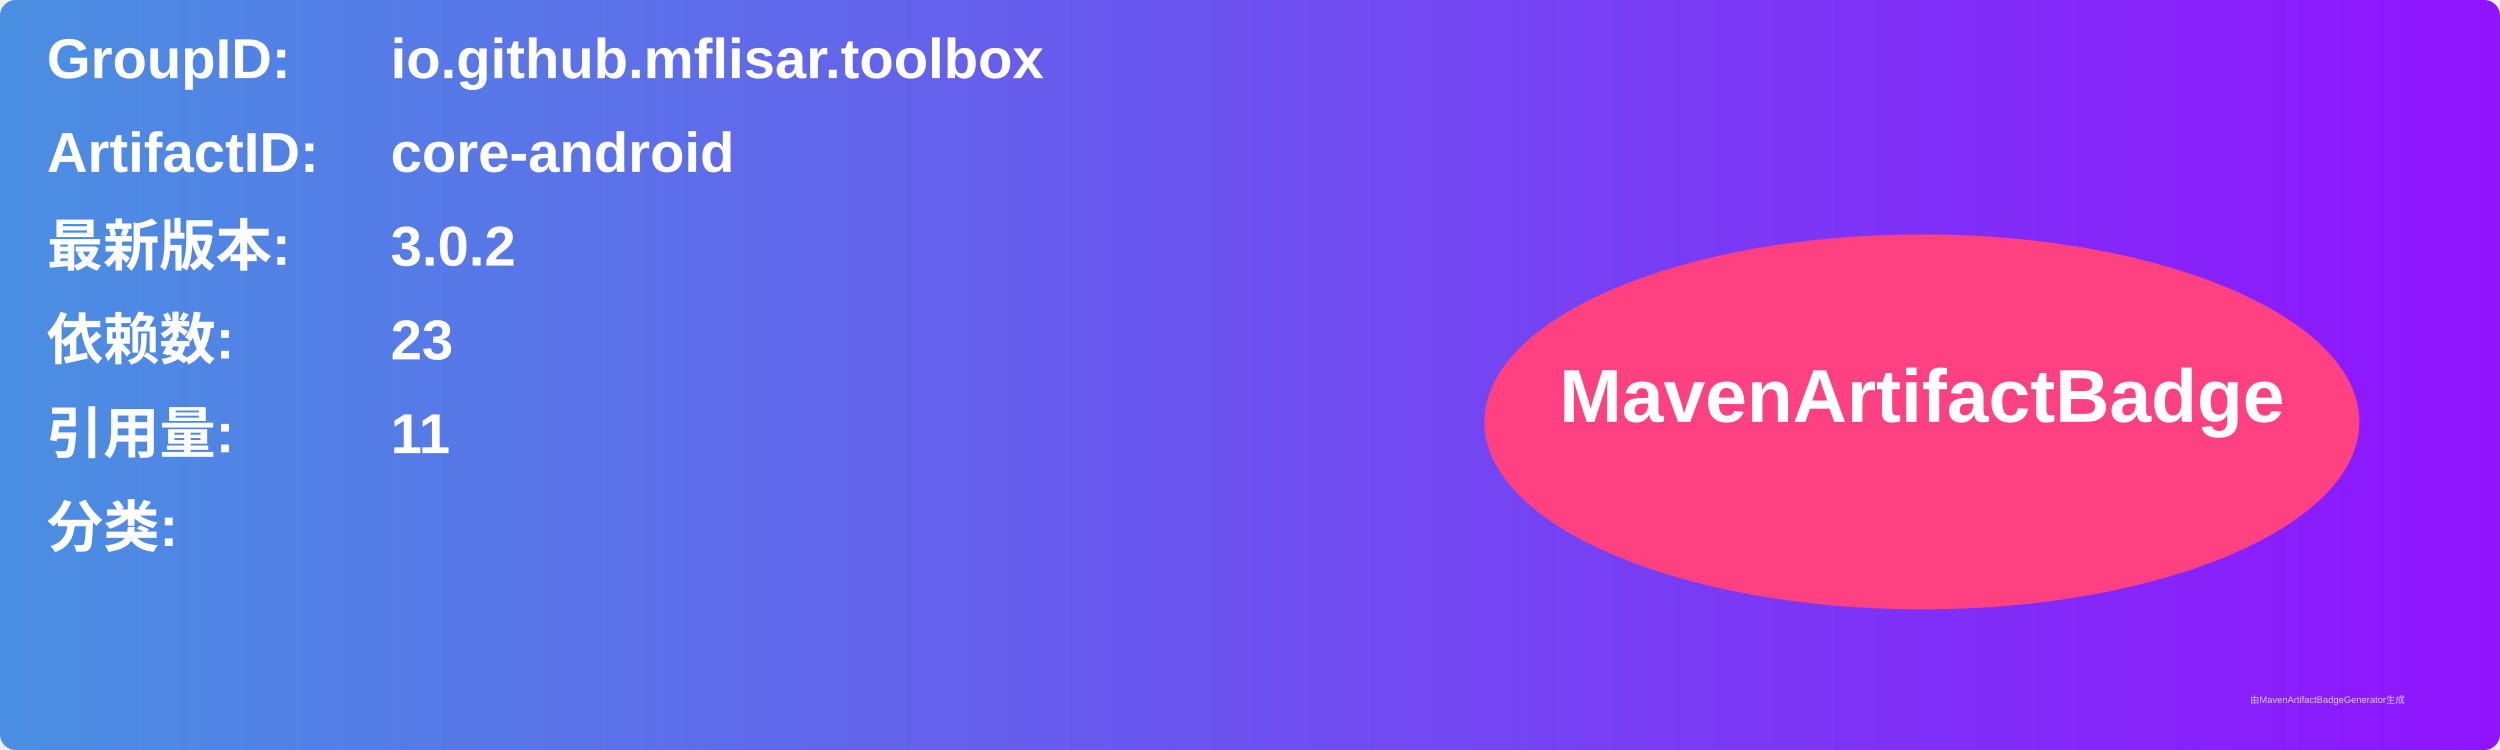
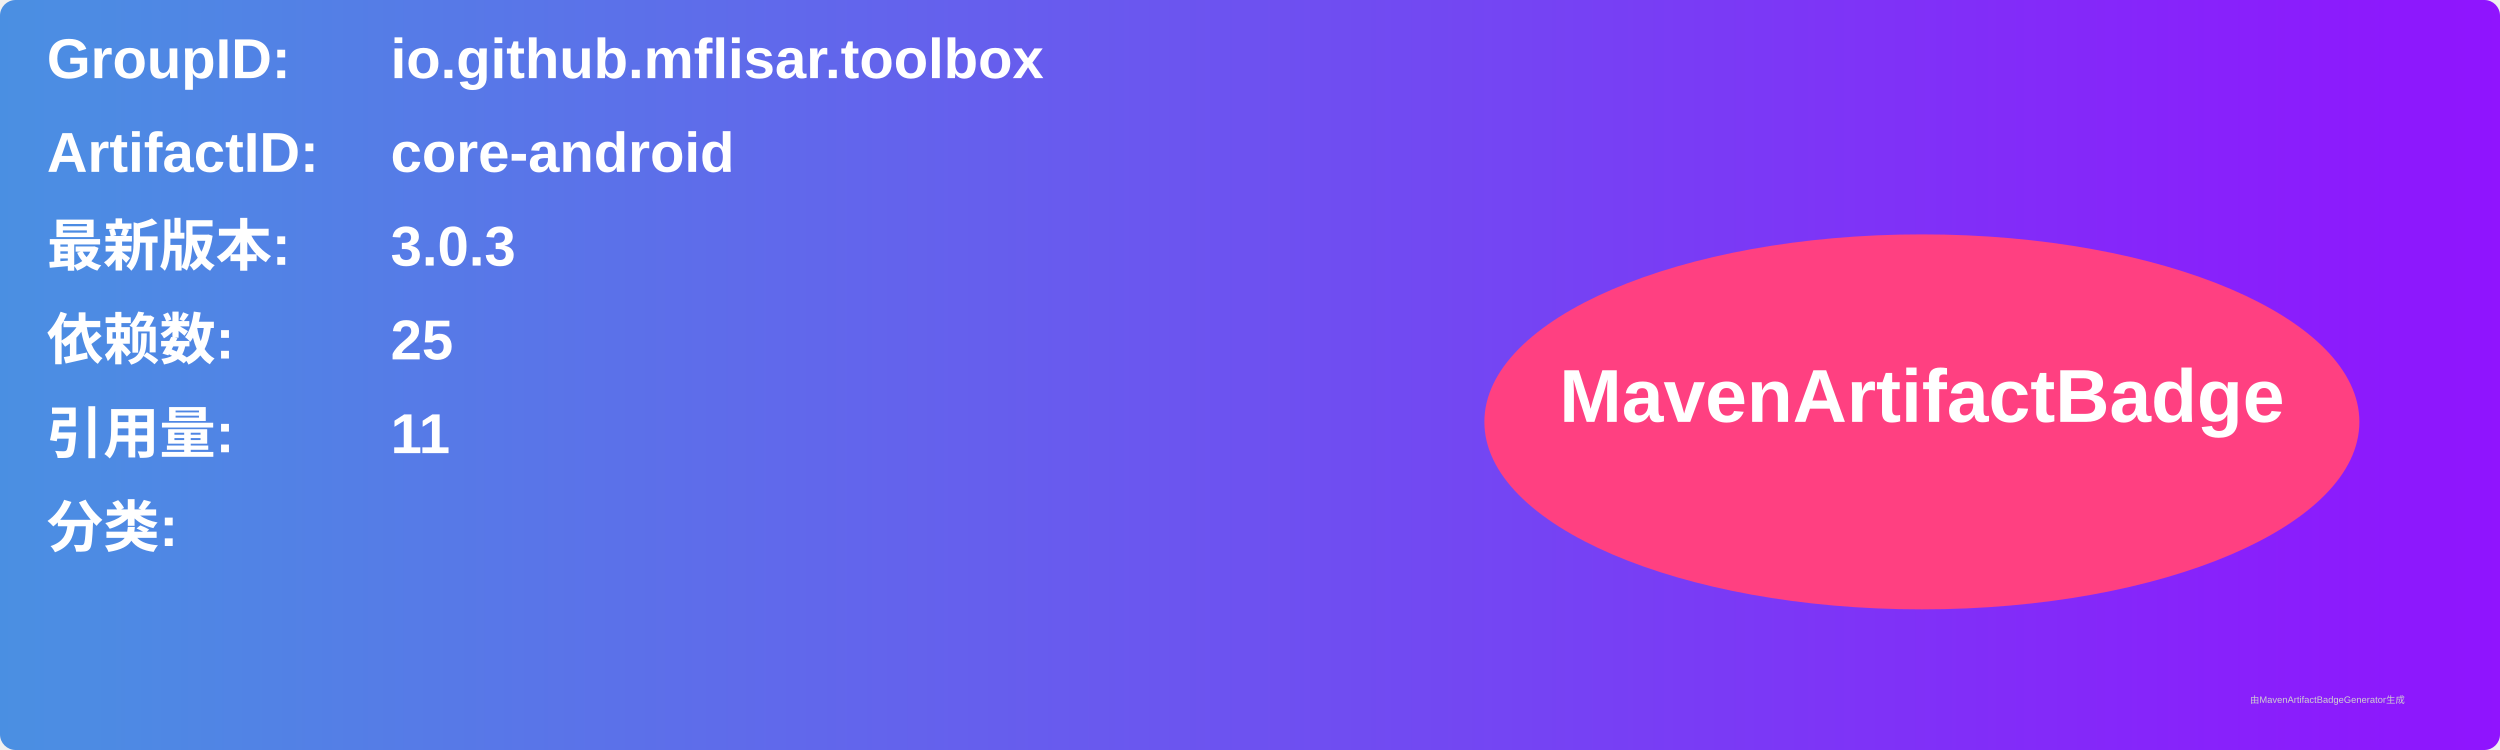
<svg xmlns="http://www.w3.org/2000/svg" width="800" height="240" viewBox="0 0 800 240">
  <linearGradient id="grad" x1="0%" y1="0%" x2="100%" y2="0%">
    <stop offset="0%" stop-color="#4a90e2" />
    <stop offset="100%" stop-color="#9013fe" />
  </linearGradient>
  <rect width="100%" height="100%" rx="5" ry="5" fill="url(#grad)" />
  <g transform="translate(15, 15)">
    <text x="0" y="10" font-family="Arial" font-size="18" fill="white" font-weight="bold" width="260">GroupID:</text>
    <text x="110" y="10" font-family="Arial" font-size="18" fill="white" font-weight="bold" width="460">io.github.mflisar.toolbox</text>
    <text x="0" y="40" font-family="Arial" font-size="18" fill="white" font-weight="bold" width="260">ArtifactID:</text>
    <text x="110" y="40" font-family="Arial" font-size="18" fill="white" font-weight="bold" width="460">core-android</text>
    <text x="0" y="70" font-family="Arial" font-size="18" fill="white" font-weight="bold">最新版本:</text>
    <text x="110" y="70" font-family="Arial" font-size="18" fill="white" font-weight="bold">
-       <tspan font-weight="bold">3.0.2</tspan>
+       <tspan font-weight="bold">3.0.3</tspan>
    </text>
    <text x="0" y="100" font-family="Arial" font-size="18" fill="white" font-weight="bold">依赖数: </text>
    <text x="110" y="100" font-family="Arial" font-size="18" fill="white">
-       <tspan font-weight="bold">23</tspan>
+       <tspan font-weight="bold">25</tspan>
    </text>
    <text x="0" y="130" font-family="Arial" font-size="18" fill="white" font-weight="bold">引用量: </text>
    <text x="110" y="130" font-family="Arial" font-size="18" fill="white">
      <tspan font-weight="bold">11</tspan>
    </text>
    <text x="0" y="160" font-family="Arial" font-size="18" fill="white" font-weight="bold">分类:</text>
    <text x="10" y="190" font-family="Arial" font-size="10" fill="white">
      <tspan font-weight="bold" />
    </text>
    <ellipse cx="600" cy="120" rx="140" ry="60" fill="#ff4081" />
    <text x="600" y="120" text-anchor="middle" font-family="Arial" font-size="24" fill="white" font-weight="bold">MavenArtifactBadge</text>
  </g>
  <text x="720" y="225" font-family="Arial" font-size="3" fill="#d0d0d0">由MavenArtifactBadgeGenerator生成</text>
</svg>
